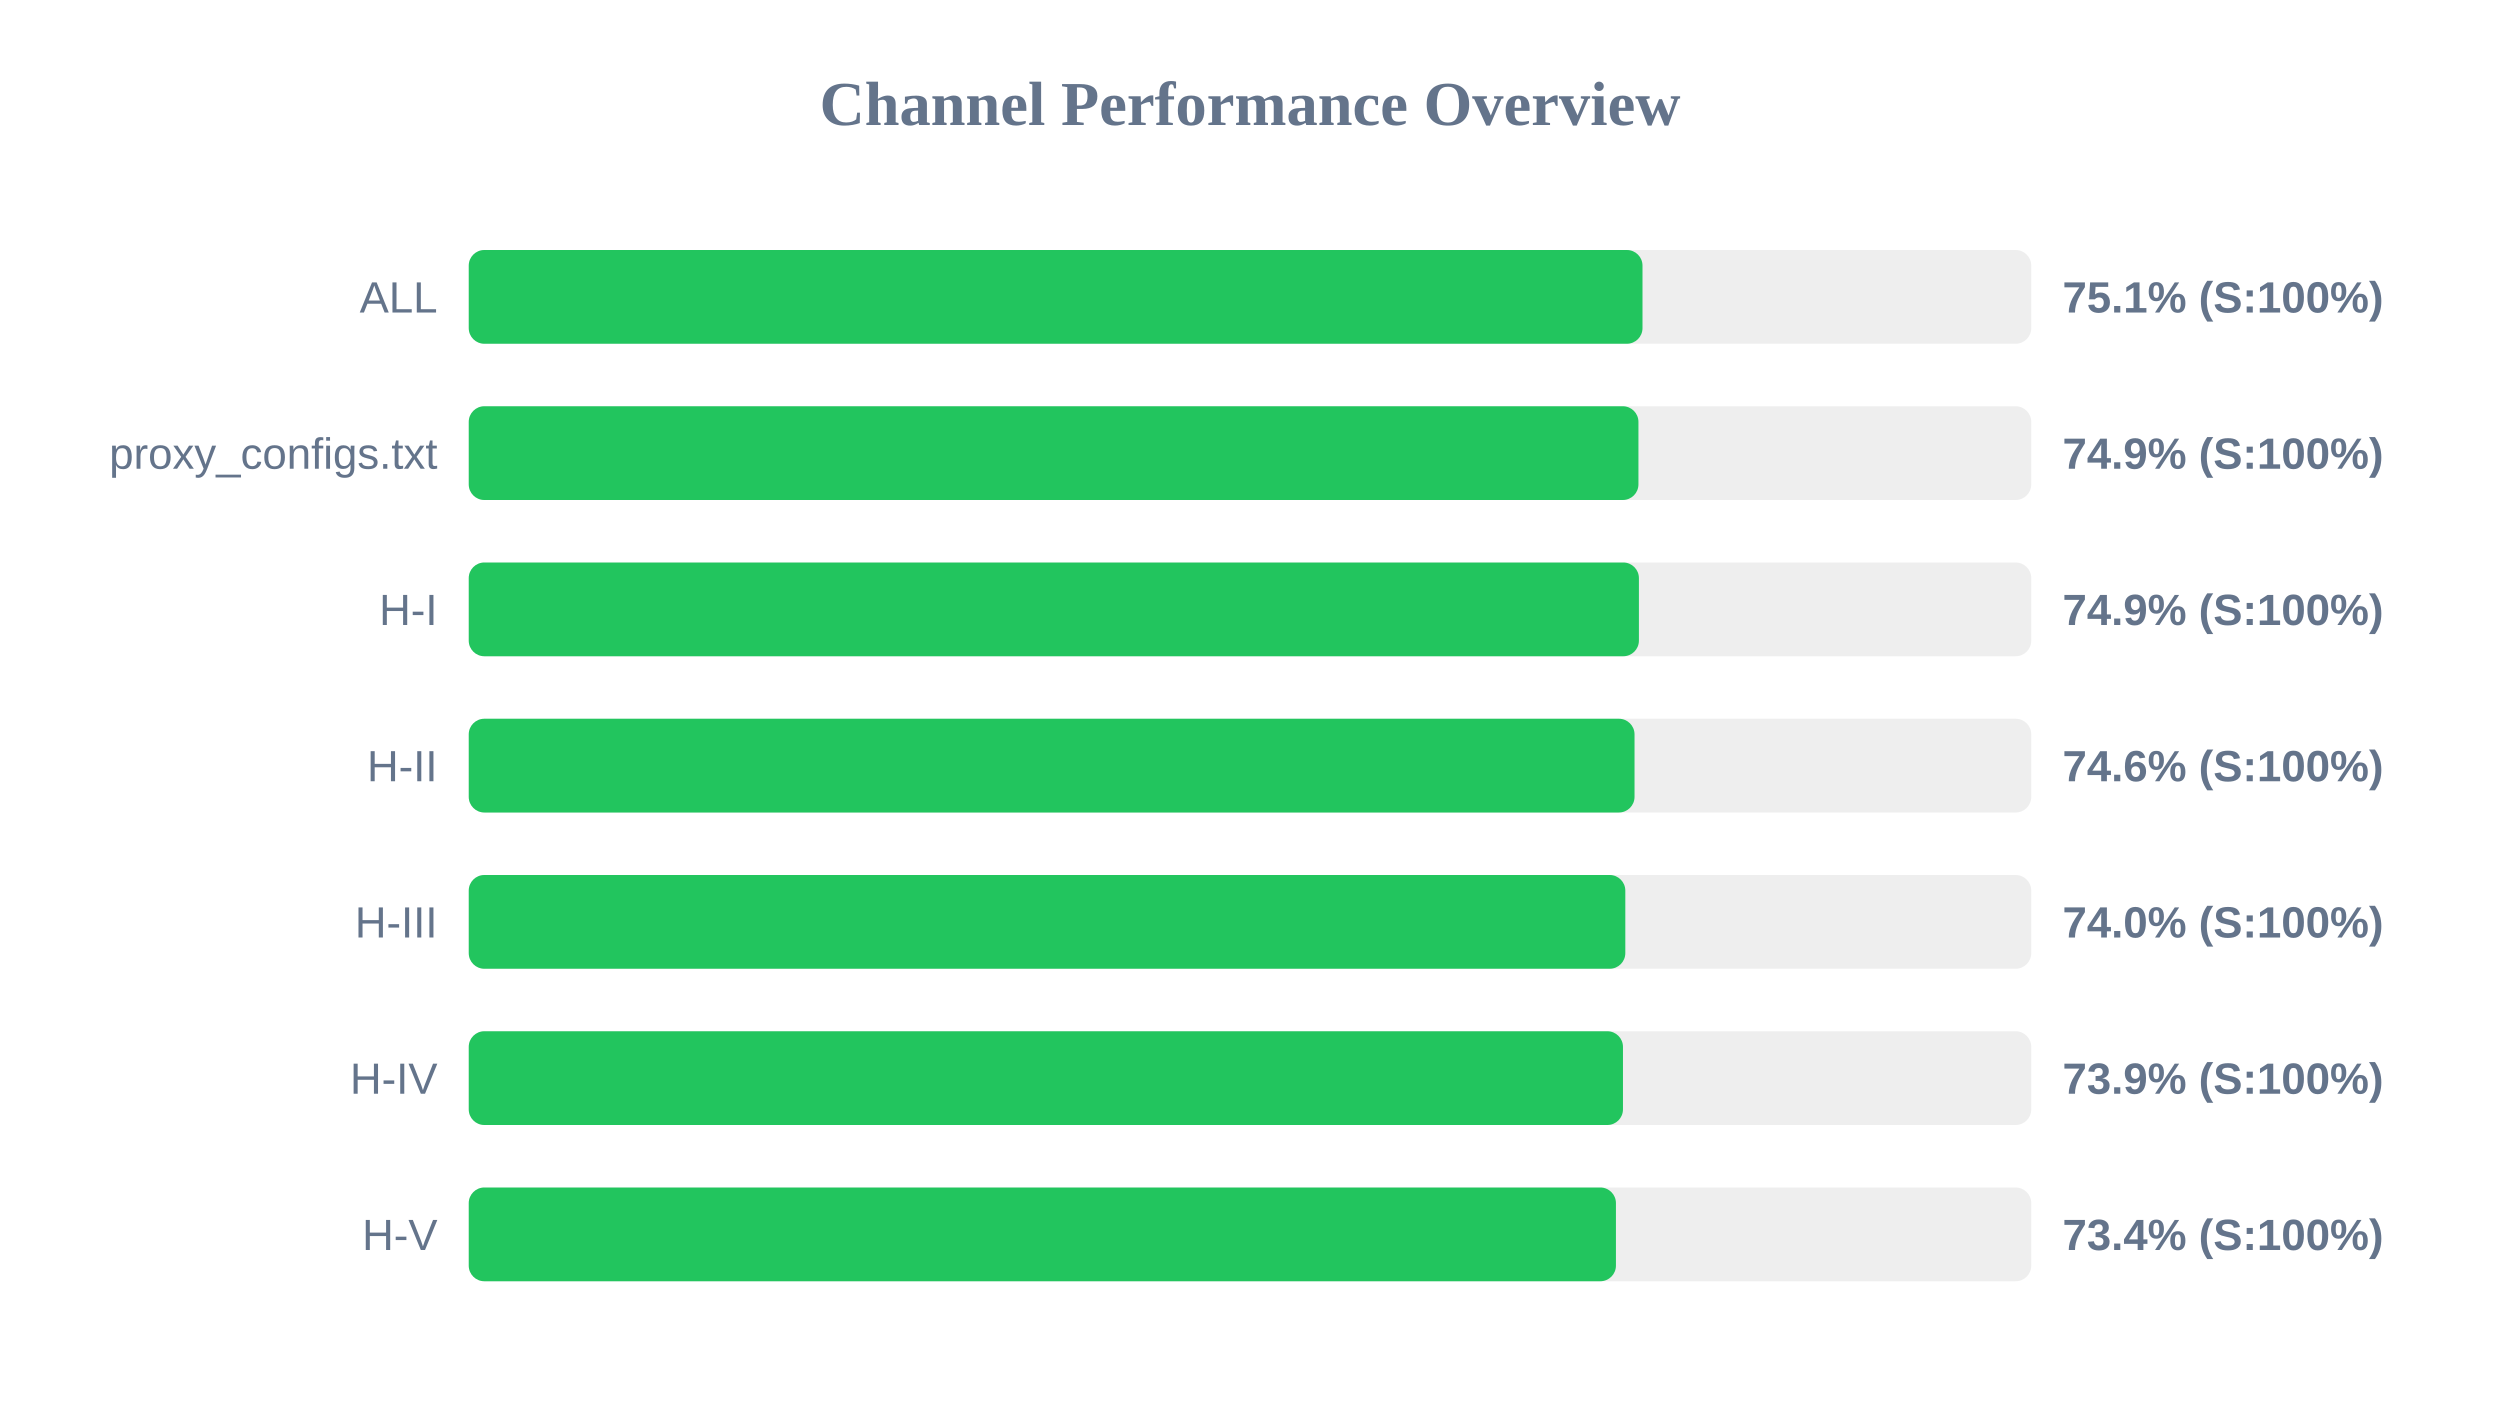
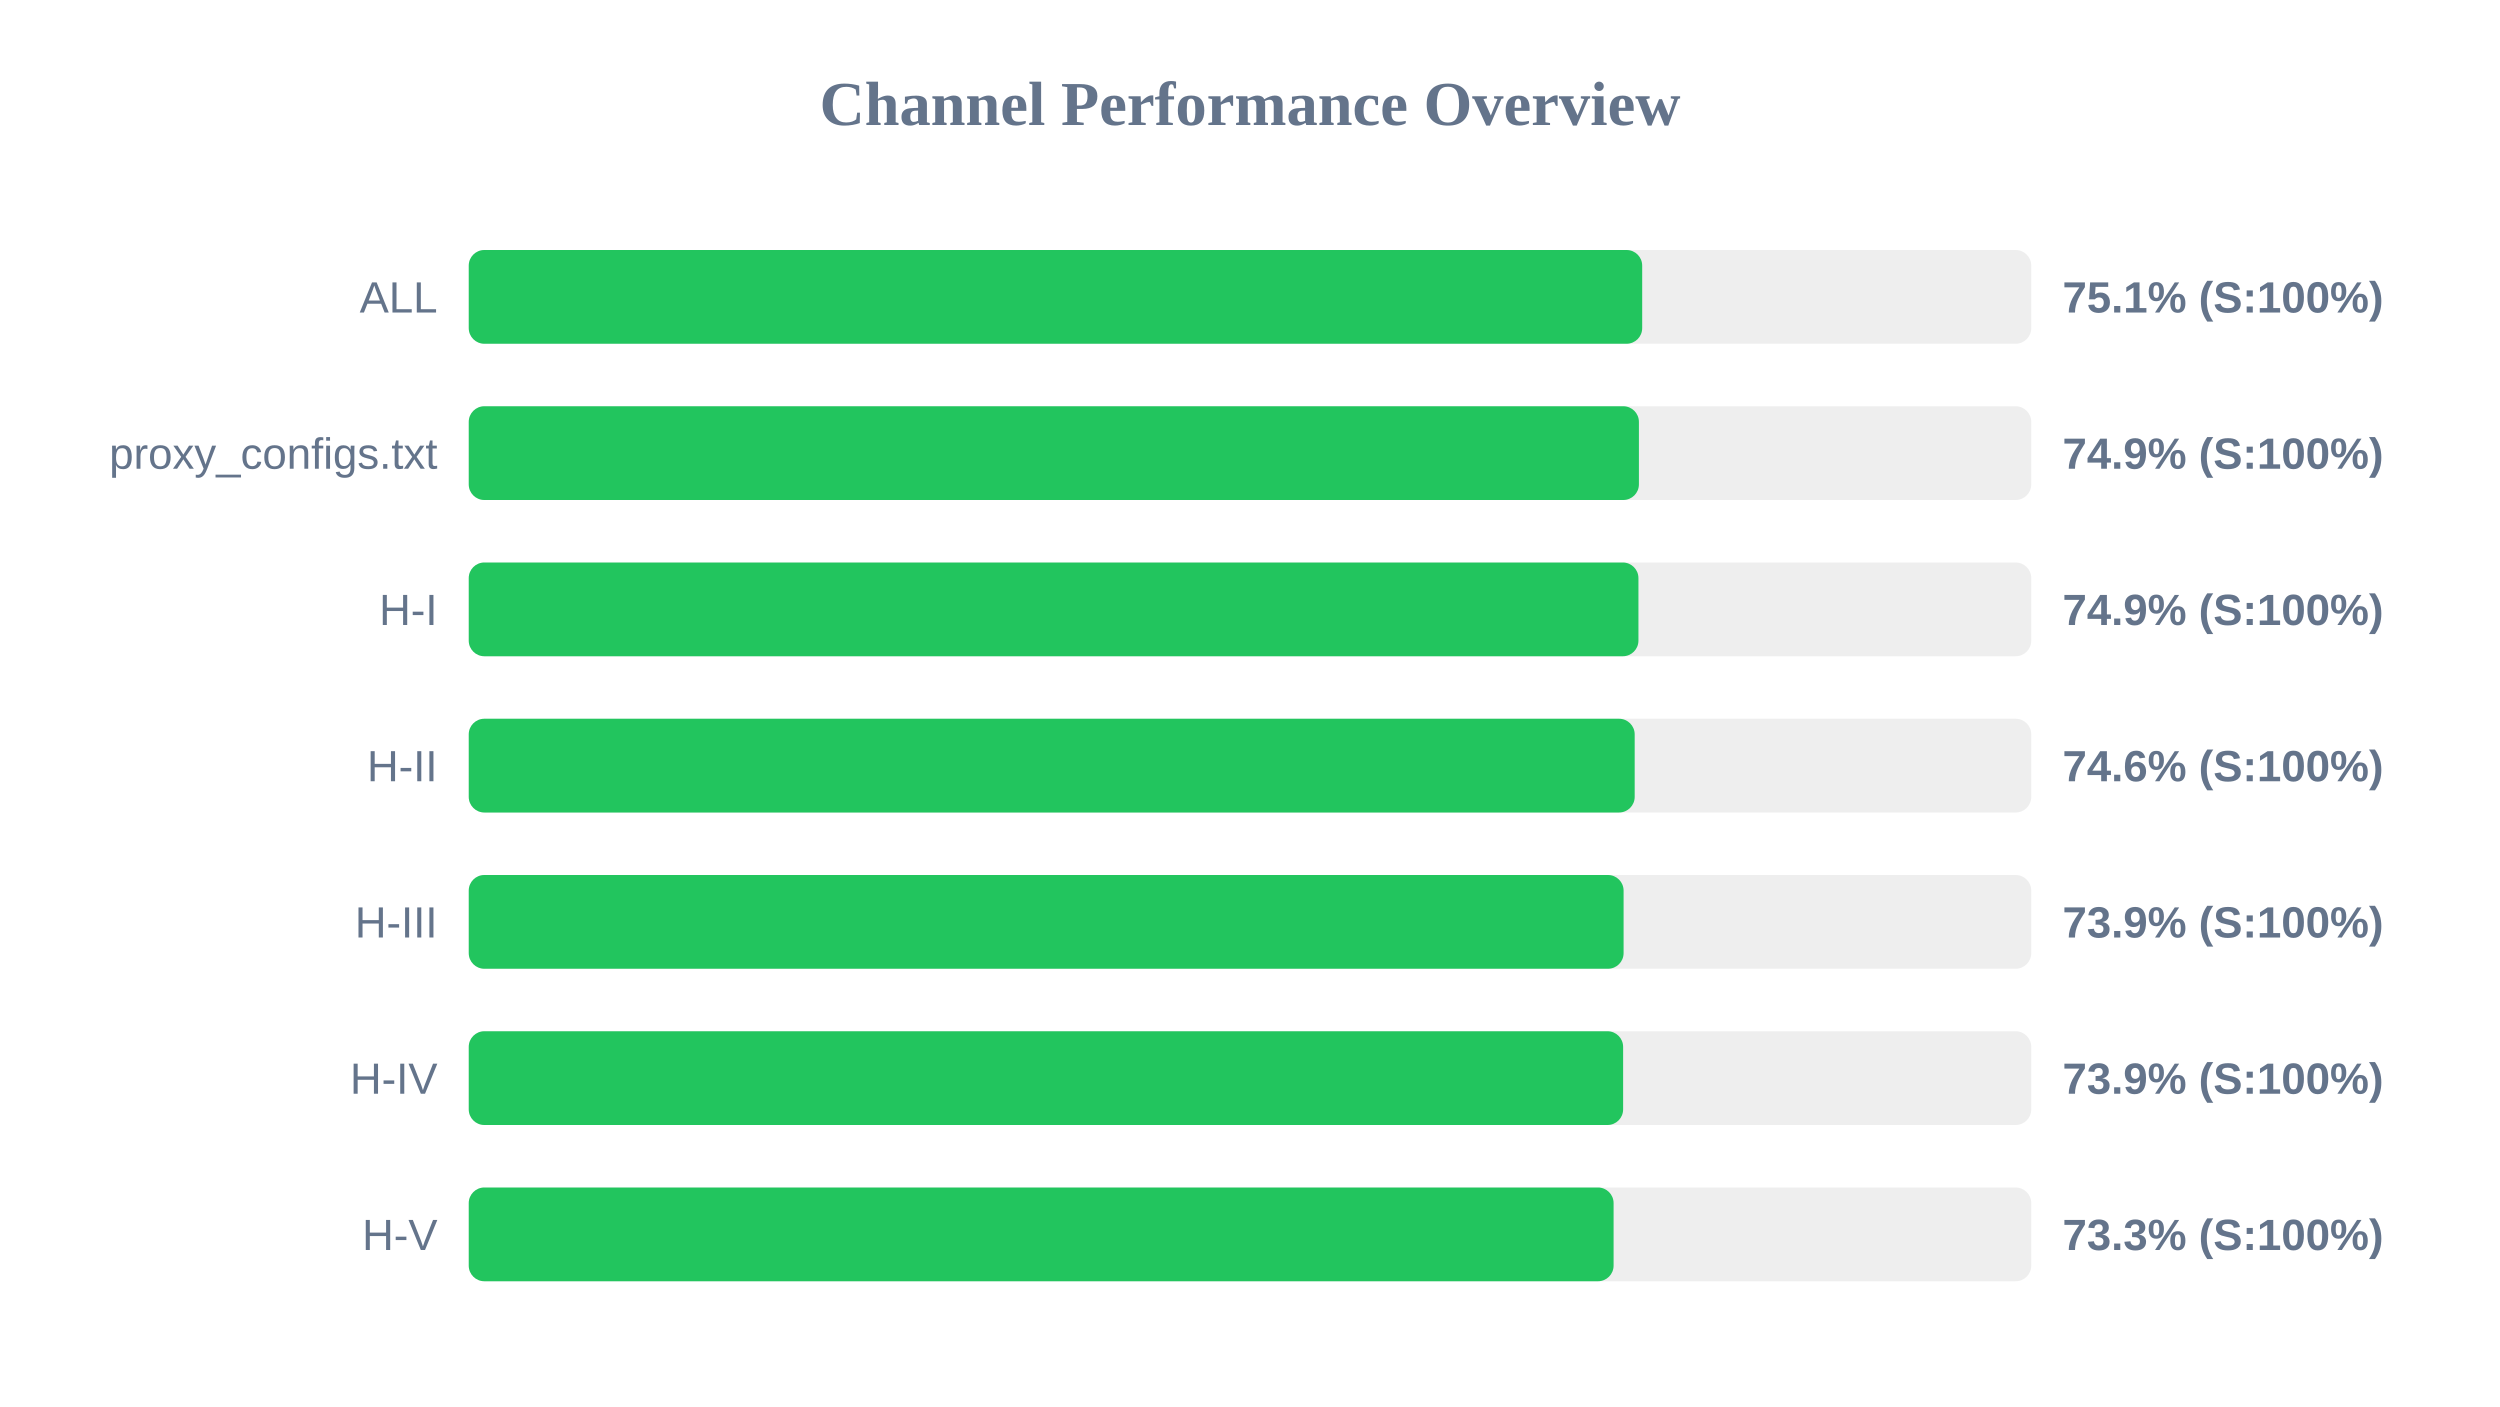
<svg xmlns="http://www.w3.org/2000/svg" width="800" height="450" version="1.1">
  <style>
        .row { font: 14px Arial; fill: #64748b; }
        .score { font: bold 14px Arial; fill: #64748b; }
    </style>
  <text x="400" y="40" text-anchor="middle" font-size="20px" font-weight="bold" fill="#64748b">Channel Performance Overview</text>
  <rect x="150" y="80" width="500" height="30" fill="#eee" rx="5" />
-   <rect x="150" y="80" width="375.6" height="30" fill="#22c55e" rx="5" />
+   <rect x="150" y="80" width="375.5" height="30" fill="#22c55e" rx="5" />
  <text x="140" y="100" text-anchor="end" class="row">ALL</text>
  <text x="660" y="100" text-anchor="start" class="score">75.1% (S:100%)</text>
  <rect x="150" y="130" width="500" height="30" fill="#eee" rx="5" />
-   <rect x="150" y="130" width="374.3" height="30" fill="#22c55e" rx="5" />
+   <rect x="150" y="130" width="374.45" height="30" fill="#22c55e" rx="5" />
  <text x="140" y="150" text-anchor="end" class="row">proxy_configs.txt</text>
  <text x="660" y="150" text-anchor="start" class="score">74.9% (S:100%)</text>
  <rect x="150" y="180" width="500" height="30" fill="#eee" rx="5" />
-   <rect x="150" y="180" width="374.45" height="30" fill="#22c55e" rx="5" />
+   <rect x="150" y="180" width="374.3" height="30" fill="#22c55e" rx="5" />
  <text x="140" y="200" text-anchor="end" class="row">H-I</text>
  <text x="660" y="200" text-anchor="start" class="score">74.9% (S:100%)</text>
  <rect x="150" y="230" width="500" height="30" fill="#eee" rx="5" />
-   <rect x="150" y="230" width="373.05" height="30" fill="#22c55e" rx="5" />
+   <rect x="150" y="230" width="373.1" height="30" fill="#22c55e" rx="5" />
  <text x="140" y="250" text-anchor="end" class="row">H-II</text>
  <text x="660" y="250" text-anchor="start" class="score">74.6% (S:100%)</text>
  <rect x="150" y="280" width="500" height="30" fill="#eee" rx="5" />
-   <rect x="150" y="280" width="370.1" height="30" fill="#22c55e" rx="5" />
+   <rect x="150" y="280" width="369.55" height="30" fill="#22c55e" rx="5" />
  <text x="140" y="300" text-anchor="end" class="row">H-III</text>
-   <text x="660" y="300" text-anchor="start" class="score">74.0% (S:100%)</text>
+   <text x="660" y="300" text-anchor="start" class="score">73.9% (S:100%)</text>
  <rect x="150" y="330" width="500" height="30" fill="#eee" rx="5" />
-   <rect x="150" y="330" width="369.35" height="30" fill="#22c55e" rx="5" />
+   <rect x="150" y="330" width="369.4" height="30" fill="#22c55e" rx="5" />
  <text x="140" y="350" text-anchor="end" class="row">H-IV</text>
  <text x="660" y="350" text-anchor="start" class="score">73.9% (S:100%)</text>
  <rect x="150" y="380" width="500" height="30" fill="#eee" rx="5" />
-   <rect x="150" y="380" width="367.1" height="30" fill="#22c55e" rx="5" />
+   <rect x="150" y="380" width="366.35" height="30" fill="#22c55e" rx="5" />
  <text x="140" y="400" text-anchor="end" class="row">H-V</text>
-   <text x="660" y="400" text-anchor="start" class="score">73.4% (S:100%)</text>
+   <text x="660" y="400" text-anchor="start" class="score">73.3% (S:100%)</text>
</svg>
